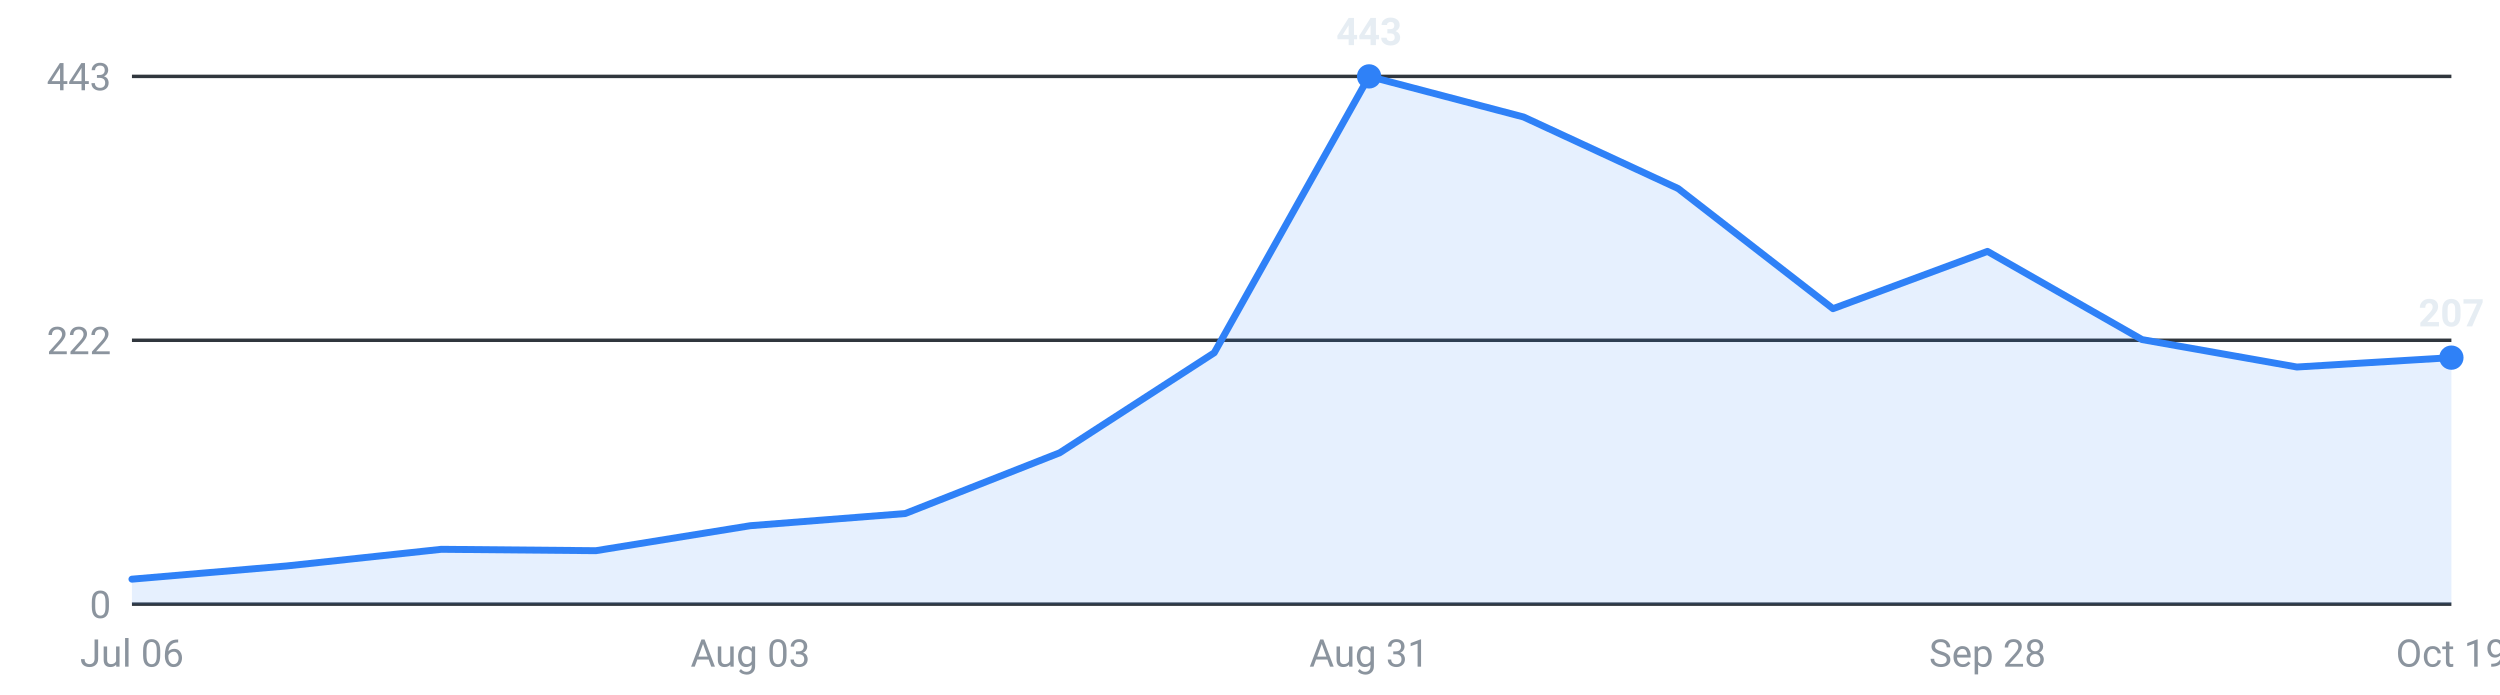
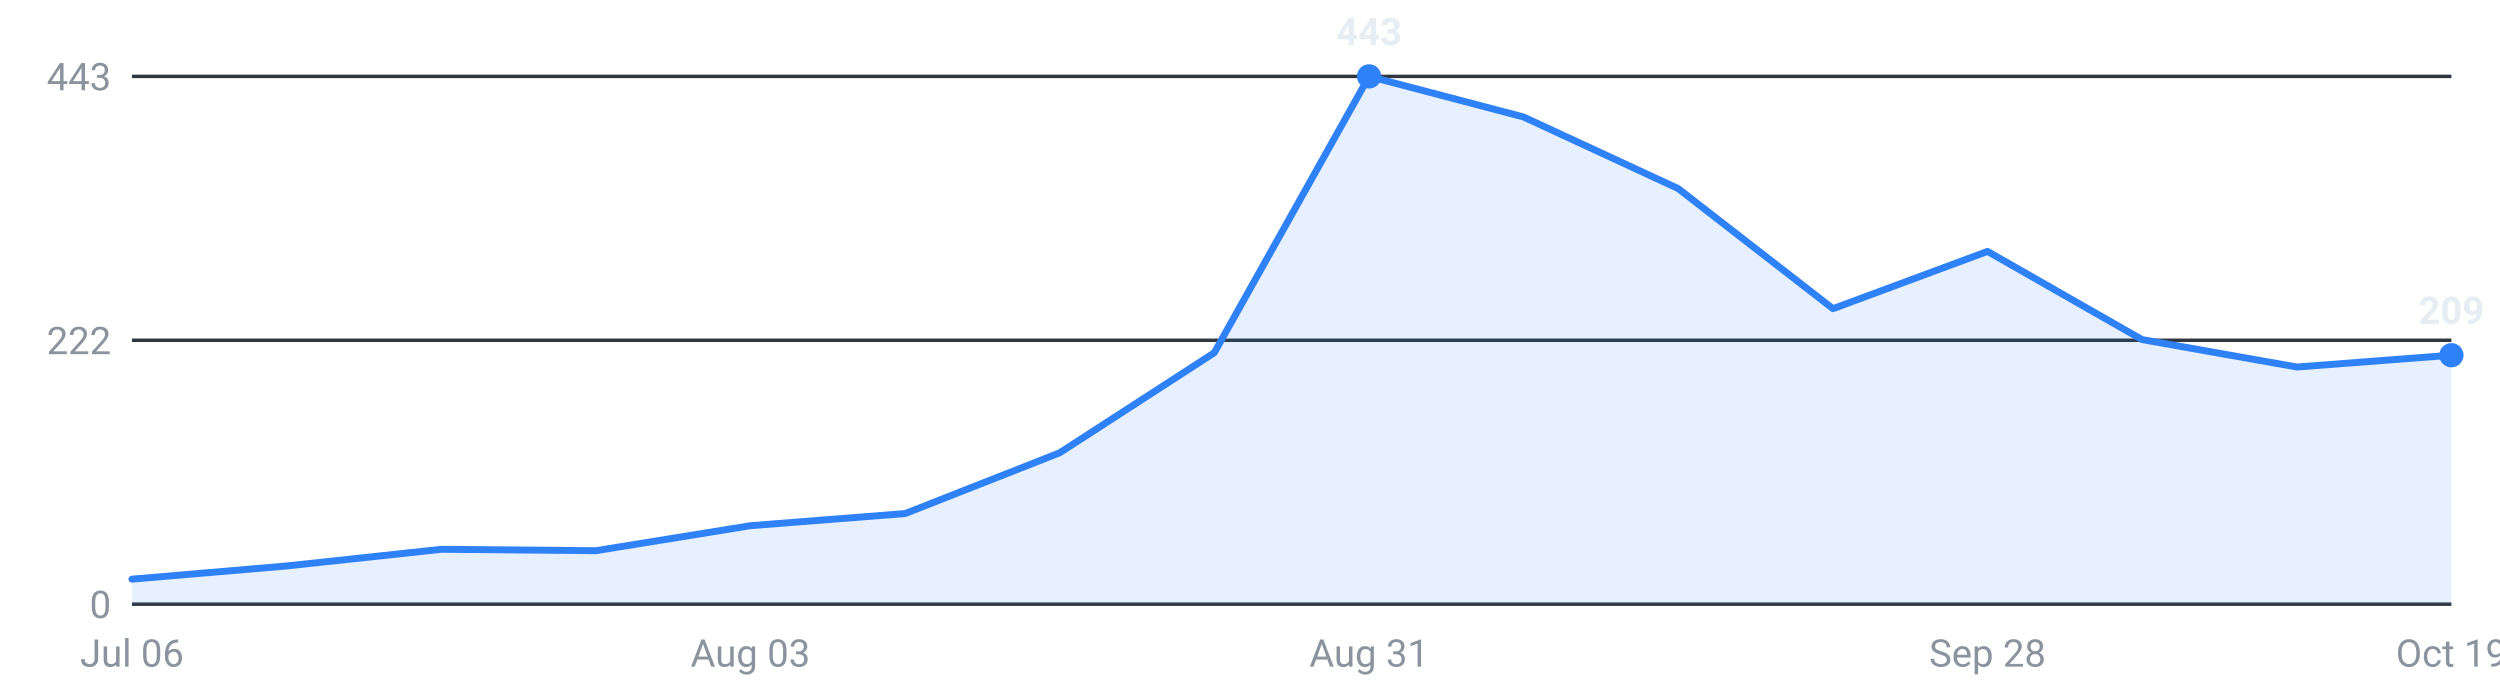
<svg xmlns="http://www.w3.org/2000/svg" viewBox="0 0 720 200" width="720" height="200" role="img" aria-label="Internships posted per week, last 16 weeks">
  <g font-family="-apple-system,Segoe UI,Roboto,sans-serif" font-size="11">
    <line x1="38" y1="174.0" x2="706" y2="174.0" stroke="#30363d" stroke-width="1" />
    <text x="32" y="178.0" text-anchor="end" fill="#8b949e">0</text>
    <line x1="38" y1="98.0" x2="706" y2="98.0" stroke="#30363d" stroke-width="1" />
    <text x="32" y="102.0" text-anchor="end" fill="#8b949e">222</text>
    <line x1="38" y1="22.0" x2="706" y2="22.0" stroke="#30363d" stroke-width="1" />
    <text x="32" y="26.0" text-anchor="end" fill="#8b949e">443</text>
-     <path d="M38.0,174 L38.0,166.8 L82.5,163.0 L127.1,158.2 L171.6,158.6 L216.1,151.4 L260.7,147.9 L305.2,130.4 L349.7,101.6 L394.3,22.0 L438.8,33.7 L483.3,54.3 L527.9,88.9 L572.4,72.4 L616.9,97.8 L661.5,105.7 L706.0,103.0 L706.0,174 Z" fill="#2f81f7" fill-opacity="0.12" />
-     <polyline points="38.0,166.8 82.5,163.0 127.1,158.2 171.6,158.6 216.1,151.4 260.7,147.9 305.2,130.4 349.7,101.6 394.3,22.0 438.8,33.7 483.3,54.3 527.9,88.9 572.4,72.4 616.9,97.8 661.5,105.7 706.0,103.0" fill="none" stroke="#2f81f7" stroke-width="2" stroke-linejoin="round" stroke-linecap="round" />
+     <path d="M38.0,174 L38.0,166.8 L82.5,163.0 L127.1,158.2 L171.6,158.6 L216.1,151.4 L260.7,147.9 L305.2,130.4 L349.7,101.6 L394.3,22.0 L438.8,33.7 L483.3,54.3 L527.9,88.9 L572.4,72.4 L616.9,97.8 L661.5,105.7 L706.0,102.3 L706.0,174 Z" fill="#2f81f7" fill-opacity="0.12" />
+     <polyline points="38.0,166.8 82.5,163.0 127.1,158.2 171.6,158.6 216.1,151.4 260.7,147.9 305.2,130.4 349.7,101.6 394.3,22.0 438.8,33.7 483.3,54.3 527.9,88.9 572.4,72.4 616.9,97.8 661.5,105.7 706.0,102.3" fill="none" stroke="#2f81f7" stroke-width="2" stroke-linejoin="round" stroke-linecap="round" />
    <circle cx="394.3" cy="22.0" r="3.5" fill="#2f81f7" />
    <text x="394.3" y="13.0" text-anchor="middle" fill="#e6edf3" font-weight="600">443</text>
-     <circle cx="706.0" cy="103.0" r="3.5" fill="#2f81f7" />
-     <text x="706.0" y="94.0" text-anchor="middle" fill="#e6edf3" font-weight="600">207</text>
+     <circle cx="706.0" cy="102.3" r="3.5" fill="#2f81f7" />
+     <text x="706.0" y="93.3" text-anchor="middle" fill="#e6edf3" font-weight="600">209</text>
    <text x="38.0" y="192" text-anchor="middle" fill="#8b949e">Jul 06</text>
    <text x="216.1" y="192" text-anchor="middle" fill="#8b949e">Aug 03</text>
    <text x="394.3" y="192" text-anchor="middle" fill="#8b949e">Aug 31</text>
    <text x="572.4" y="192" text-anchor="middle" fill="#8b949e">Sep 28</text>
    <text x="706.0" y="192" text-anchor="middle" fill="#8b949e">Oct 19</text>
  </g>
</svg>
